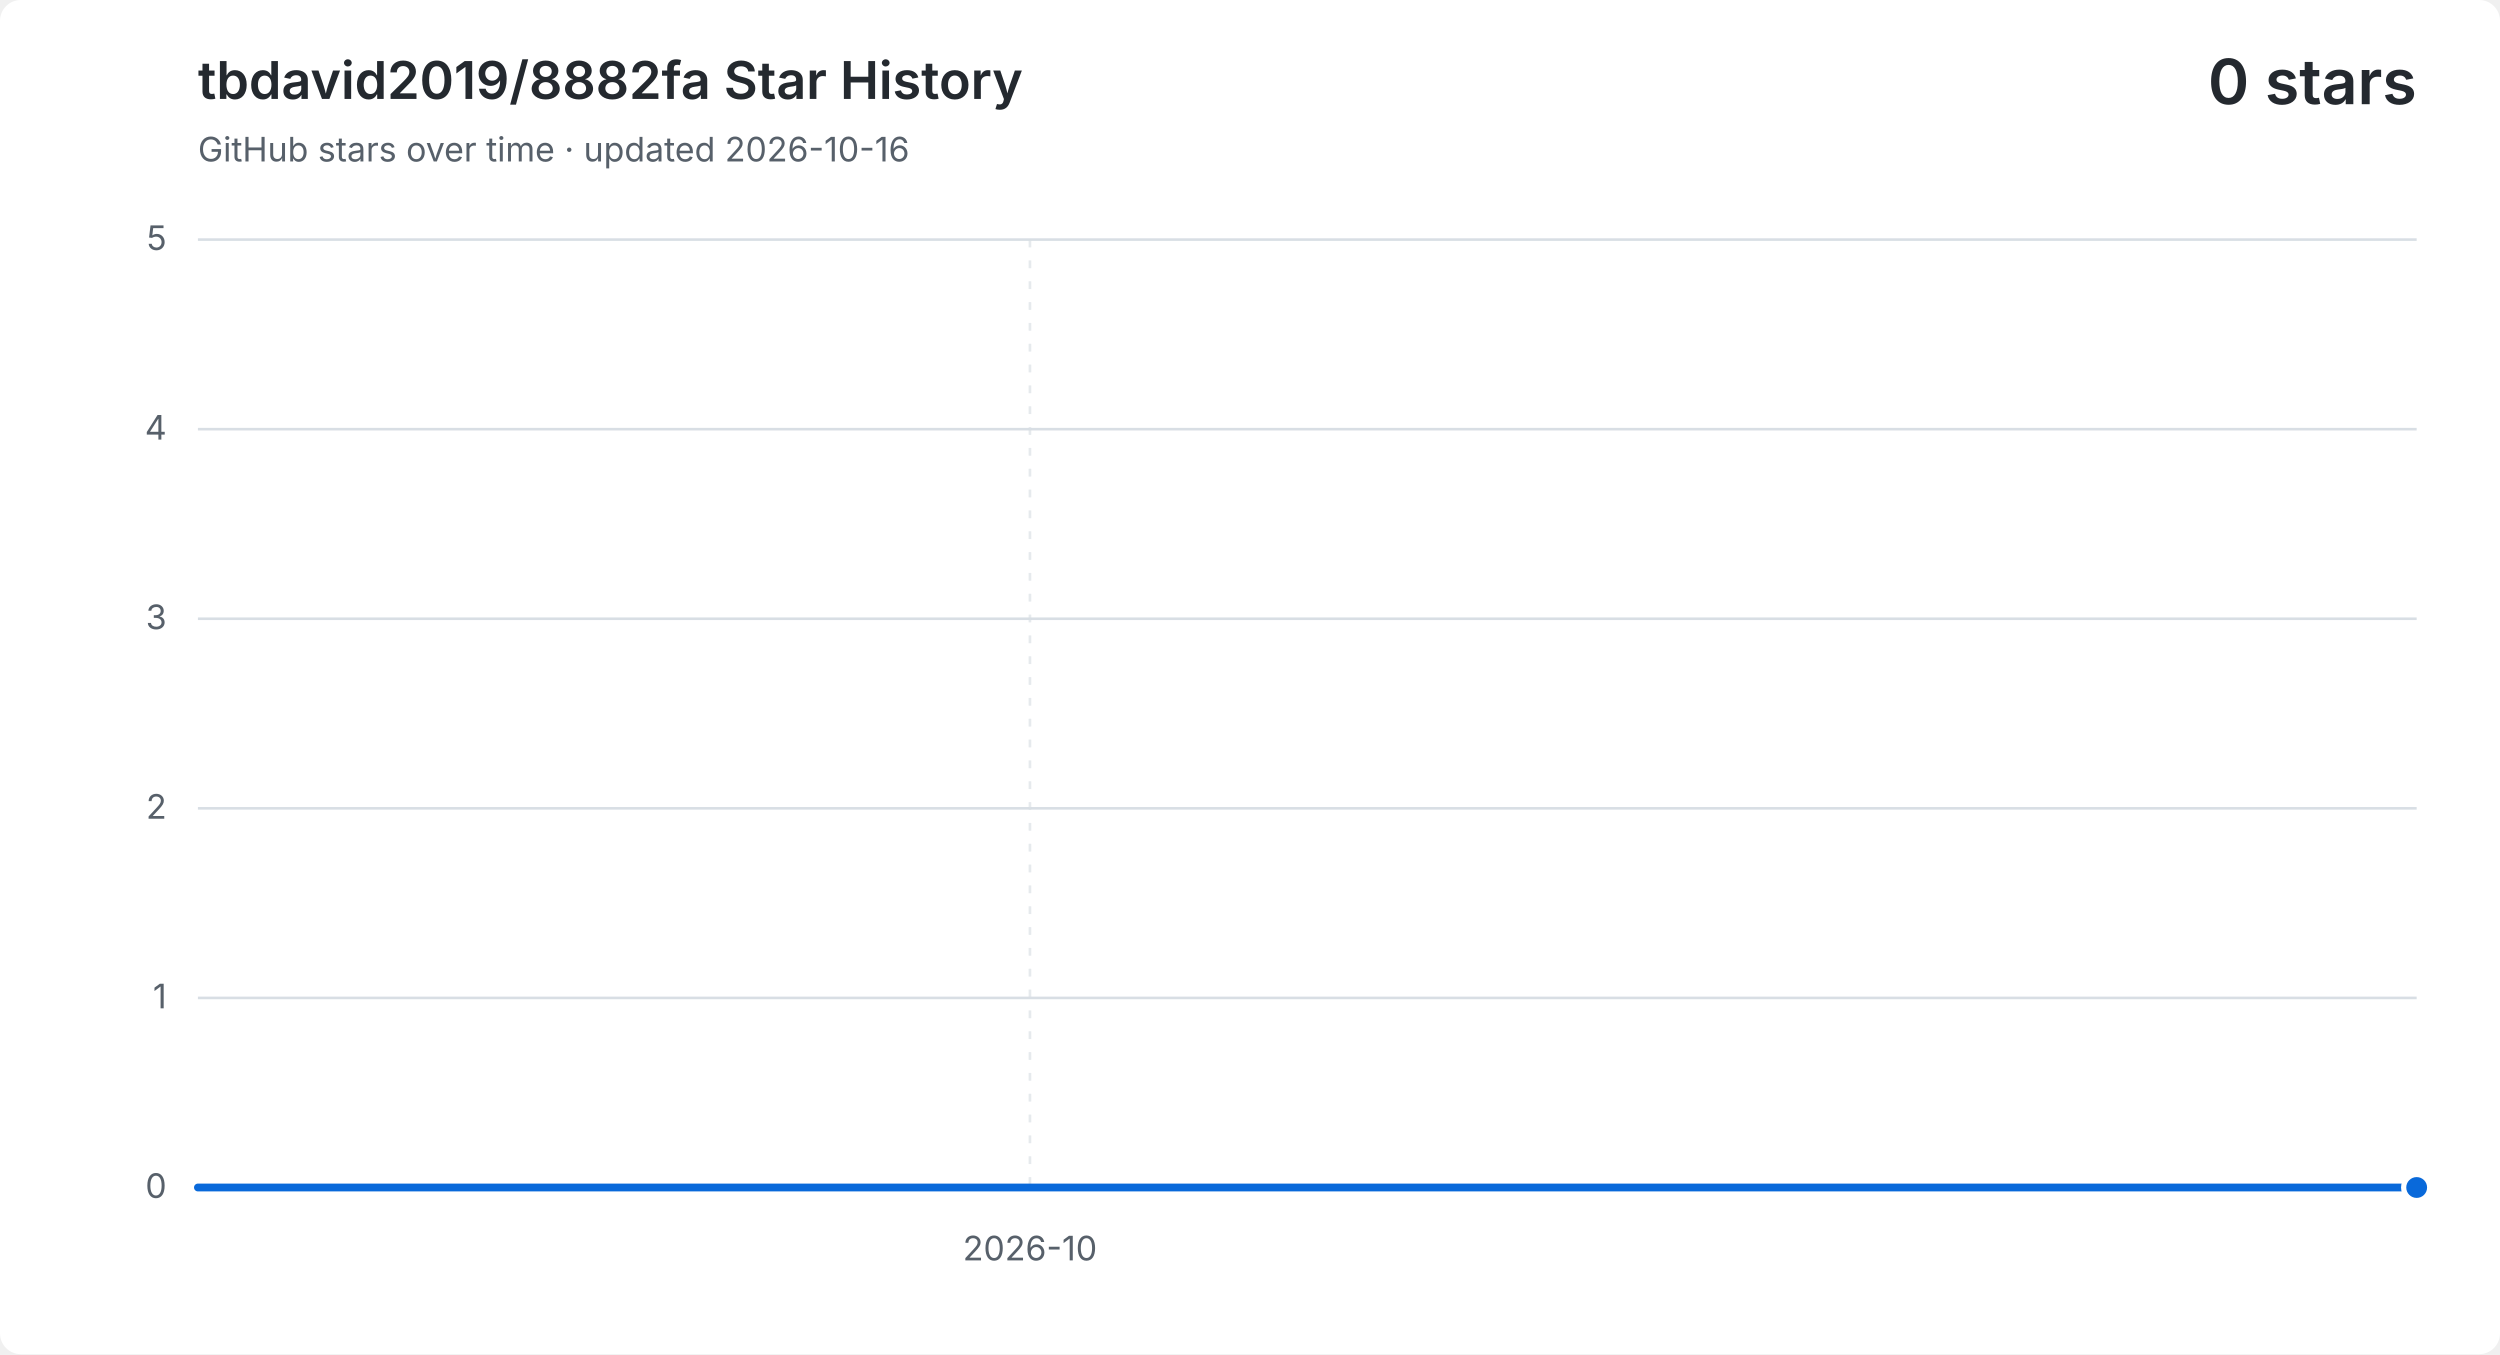
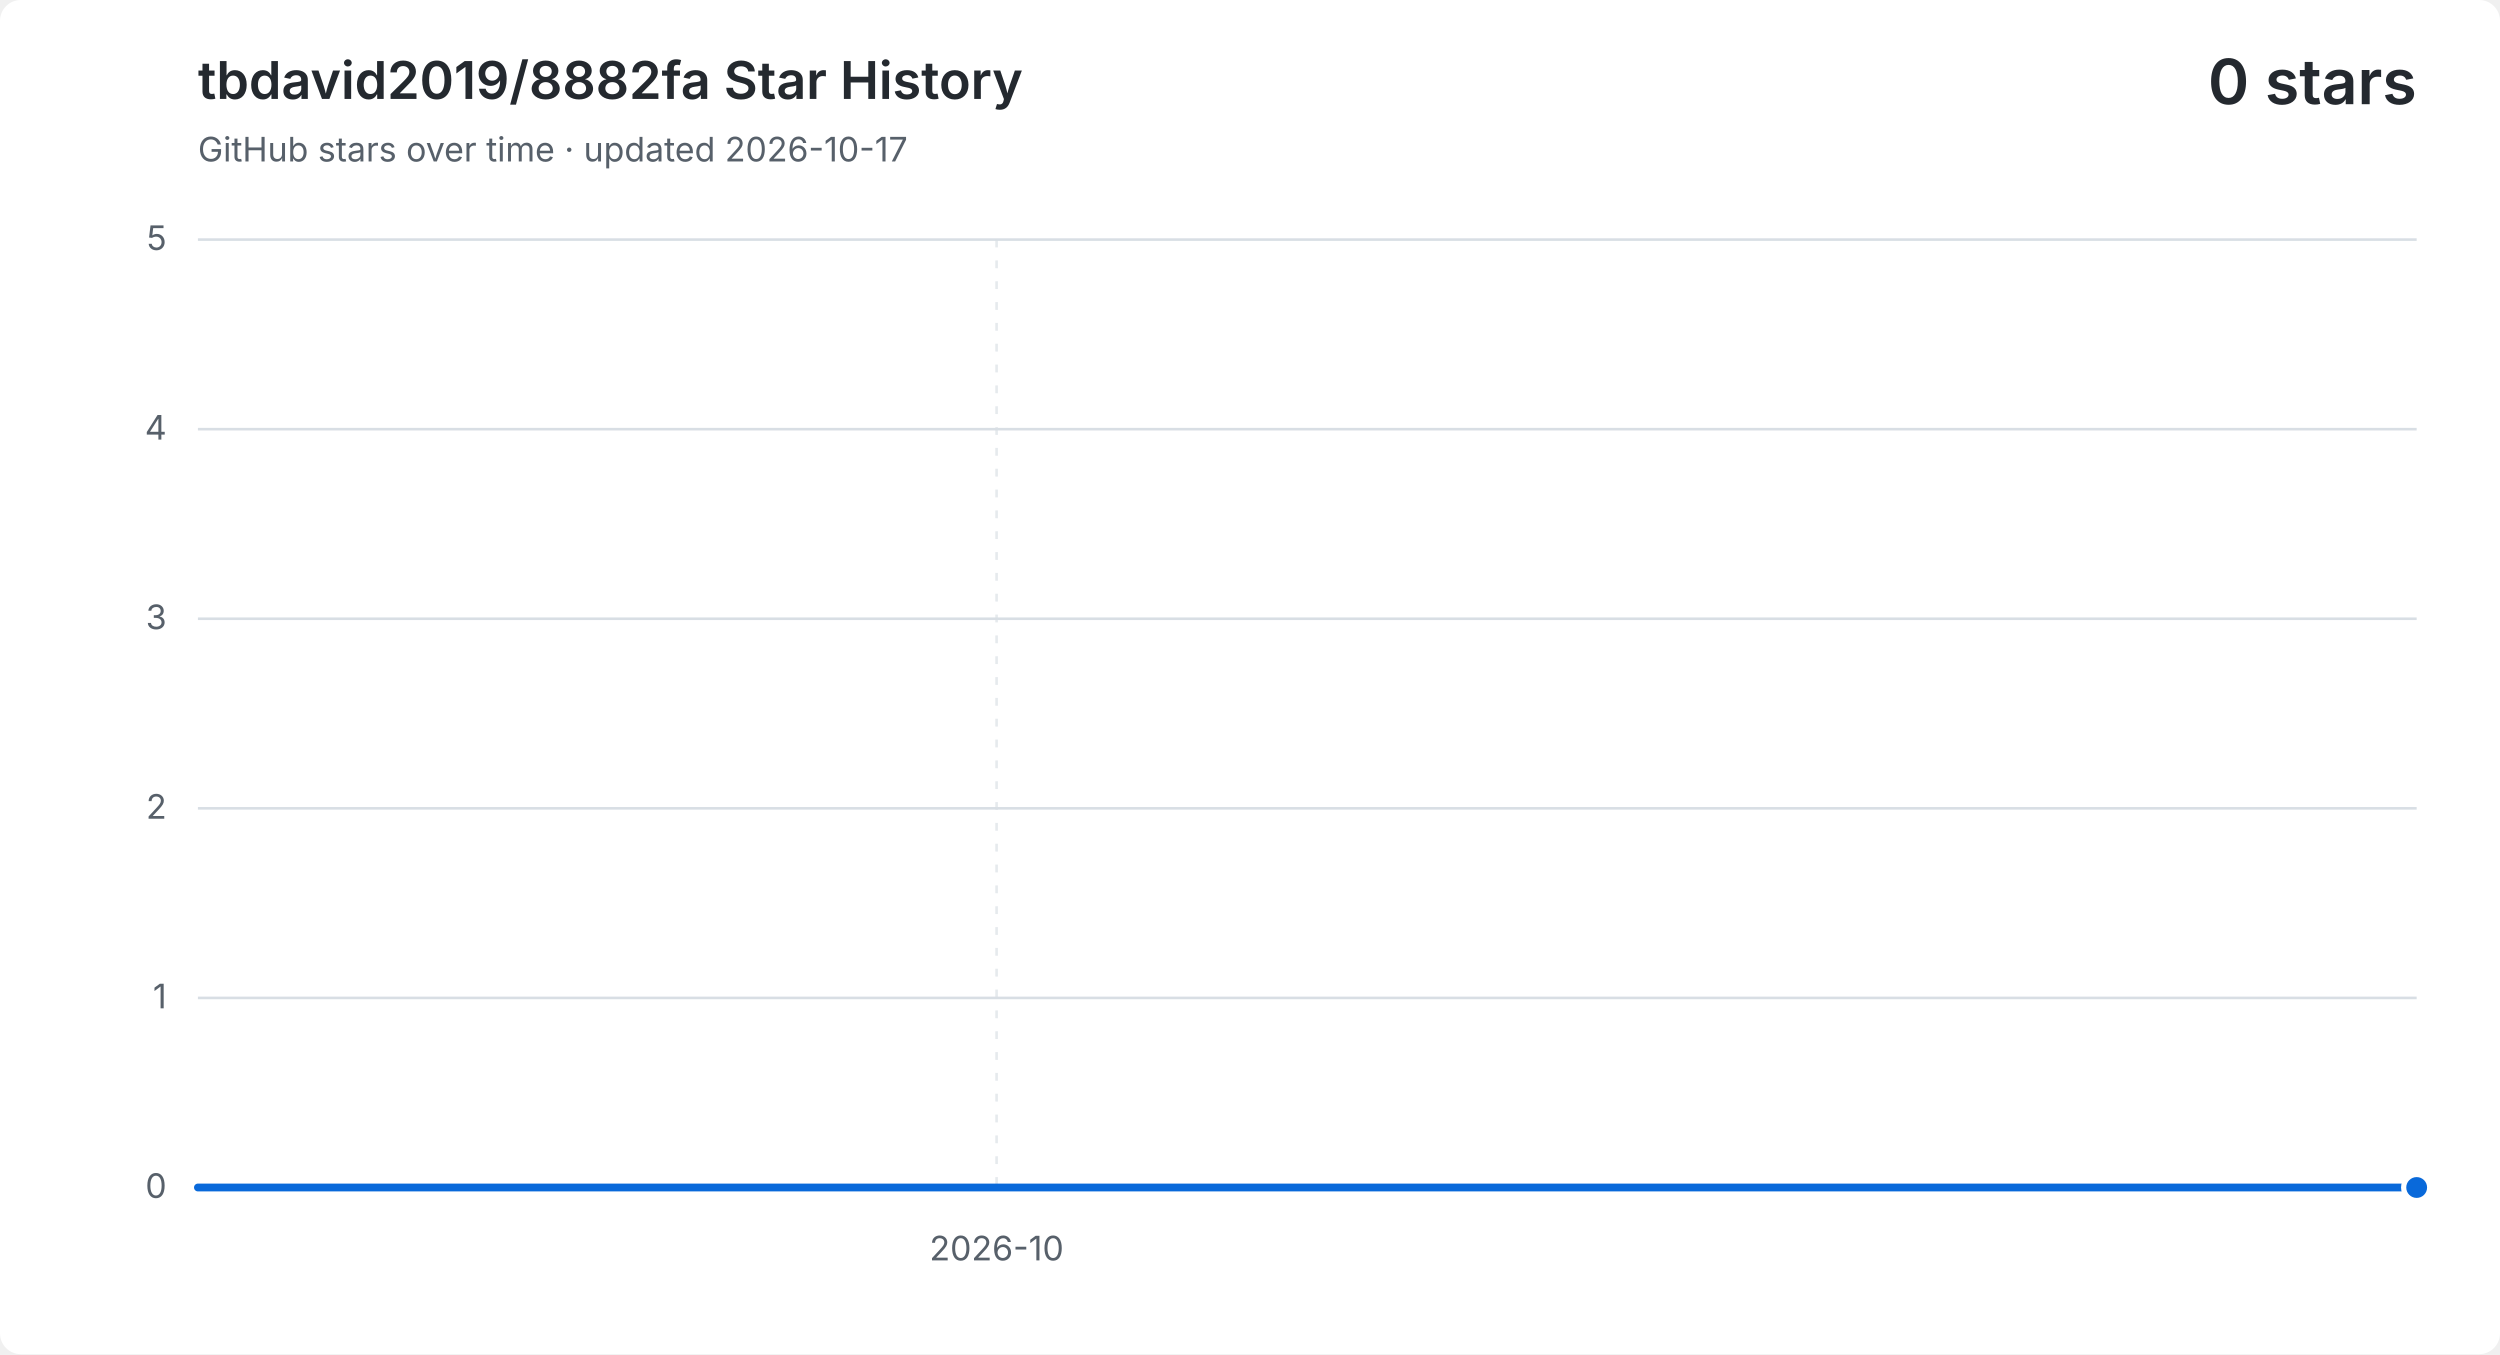
<svg xmlns="http://www.w3.org/2000/svg" width="960" height="520" viewBox="0 0 960 520" role="img" aria-labelledby="title description">
  <style>
    .background { fill: #ffffff; }
    .grid { fill: none; stroke: #d8dee4; stroke-width: 1; }
    .vertical { stroke-dasharray: 3 5; opacity: .65; }
    .label, .subtitle { fill: #57606a; font: 13px -apple-system, BlinkMacSystemFont, "Segoe UI", sans-serif; }
    .heading, .value { fill: #24292f; font-family: -apple-system, BlinkMacSystemFont, "Segoe UI", sans-serif; }
    .heading { font-size: 20px; font-weight: 600; }
    .value { font-size: 24px; font-weight: 600; }
    .area { fill: #0969da; opacity: .12; }
    .line { fill: none; stroke: #0969da; stroke-linecap: round; stroke-linejoin: round; stroke-width: 3; }
    .point { fill: #0969da; stroke: #ffffff; stroke-width: 2; }
    @media (prefers-color-scheme: dark) {
      .background { fill: #0d1117; }
      .grid { stroke: #30363d; }
      .label, .subtitle { fill: #8b949e; }
      .heading, .value { fill: #f0f6fc; }
      .area { fill: #58a6ff; }
      .line { stroke: #58a6ff; }
      .point { fill: #58a6ff; stroke: #0d1117; }
    }
  </style>
  <rect class="background" width="960" height="520" rx="8" />
  <text class="heading" x="76" y="38">tbdavid2019/8882fa Star History</text>
-   <text class="subtitle" x="76" y="62">GitHub stars over time · updated 2026-10-16</text>
+   <text class="subtitle" x="76" y="62">GitHub stars over time · updated 2026-10-17</text>
  <text class="value" x="928" y="40" text-anchor="end">0 stars</text>
  <path class="grid" d="M 76 456.0 H 928" />
  <text class="label" x="64" y="460.0" text-anchor="end">0</text>
  <path class="grid" d="M 76 383.2 H 928" />
  <text class="label" x="64" y="387.2" text-anchor="end">1</text>
  <path class="grid" d="M 76 310.4 H 928" />
  <text class="label" x="64" y="314.4" text-anchor="end">2</text>
  <path class="grid" d="M 76 237.6 H 928" />
  <text class="label" x="64" y="241.6" text-anchor="end">3</text>
  <path class="grid" d="M 76 164.8 H 928" />
  <text class="label" x="64" y="168.8" text-anchor="end">4</text>
  <path class="grid" d="M 76 92.0 H 928" />
  <text class="label" x="64" y="96.0" text-anchor="end">5</text>
-   <path class="grid vertical" d="M 395.5 92 V 456" />
-   <text class="label" x="395.5" y="484" text-anchor="middle">2026-10</text>
-   <path class="area" d="M 76.0 456.0 H 111.5 V 456.0 H 147.0 V 456.0 H 182.5 V 456.0 H 218.0 V 456.0 H 253.5 V 456.0 H 289.0 V 456.0 H 324.5 V 456.0 H 360.0 V 456.0 H 395.5 V 456.0 H 431.0 V 456.0 H 466.5 V 456.0 H 502.0 V 456.0 H 537.5 V 456.0 H 573.0 V 456.0 H 608.5 V 456.0 H 644.0 V 456.0 H 679.5 V 456.0 H 715.0 V 456.0 H 750.5 V 456.0 H 786.0 V 456.0 H 821.5 V 456.0 H 857.0 V 456.0 H 892.5 V 456.0 H 928.0 V 456.0 V 456 H 76.0 Z" />
-   <path class="line" d="M 76.0 456.0 H 111.5 V 456.0 H 147.0 V 456.0 H 182.5 V 456.0 H 218.0 V 456.0 H 253.5 V 456.0 H 289.0 V 456.0 H 324.5 V 456.0 H 360.0 V 456.0 H 395.5 V 456.0 H 431.0 V 456.0 H 466.5 V 456.0 H 502.0 V 456.0 H 537.5 V 456.0 H 573.0 V 456.0 H 608.5 V 456.0 H 644.0 V 456.0 H 679.5 V 456.0 H 715.0 V 456.0 H 750.5 V 456.0 H 786.0 V 456.0 H 821.5 V 456.0 H 857.0 V 456.0 H 892.5 V 456.0 H 928.0 V 456.0" />
+   <path class="grid vertical" d="M 382.7 92 V 456" />
+   <text class="label" x="382.7" y="484" text-anchor="middle">2026-10</text>
+   <path class="area" d="M 76.0 456.0 H 110.1 V 456.0 H 144.2 V 456.0 H 178.2 V 456.0 H 212.3 V 456.0 H 246.4 V 456.0 H 280.5 V 456.0 H 314.6 V 456.0 H 348.6 V 456.0 H 382.7 V 456.0 H 416.8 V 456.0 H 450.9 V 456.0 H 485.0 V 456.0 H 519.0 V 456.0 H 553.1 V 456.0 H 587.2 V 456.0 H 621.3 V 456.0 H 655.4 V 456.0 H 689.4 V 456.0 H 723.5 V 456.0 H 757.6 V 456.0 H 791.7 V 456.0 H 825.8 V 456.0 H 859.8 V 456.0 H 893.9 V 456.0 H 928.0 V 456.0 V 456 H 76.0 Z" />
+   <path class="line" d="M 76.0 456.0 H 110.1 V 456.0 H 144.2 V 456.0 H 178.2 V 456.0 H 212.3 V 456.0 H 246.4 V 456.0 H 280.5 V 456.0 H 314.6 V 456.0 H 348.6 V 456.0 H 382.7 V 456.0 H 416.8 V 456.0 H 450.9 V 456.0 H 485.0 V 456.0 H 519.0 V 456.0 H 553.1 V 456.0 H 587.2 V 456.0 H 621.3 V 456.0 H 655.4 V 456.0 H 689.4 V 456.0 H 723.5 V 456.0 H 757.6 V 456.0 H 791.7 V 456.0 H 825.8 V 456.0 H 859.8 V 456.0 H 893.9 V 456.0 H 928.0 V 456.0" />
  <circle class="point" cx="928.0" cy="456.0" r="5" />
</svg>
